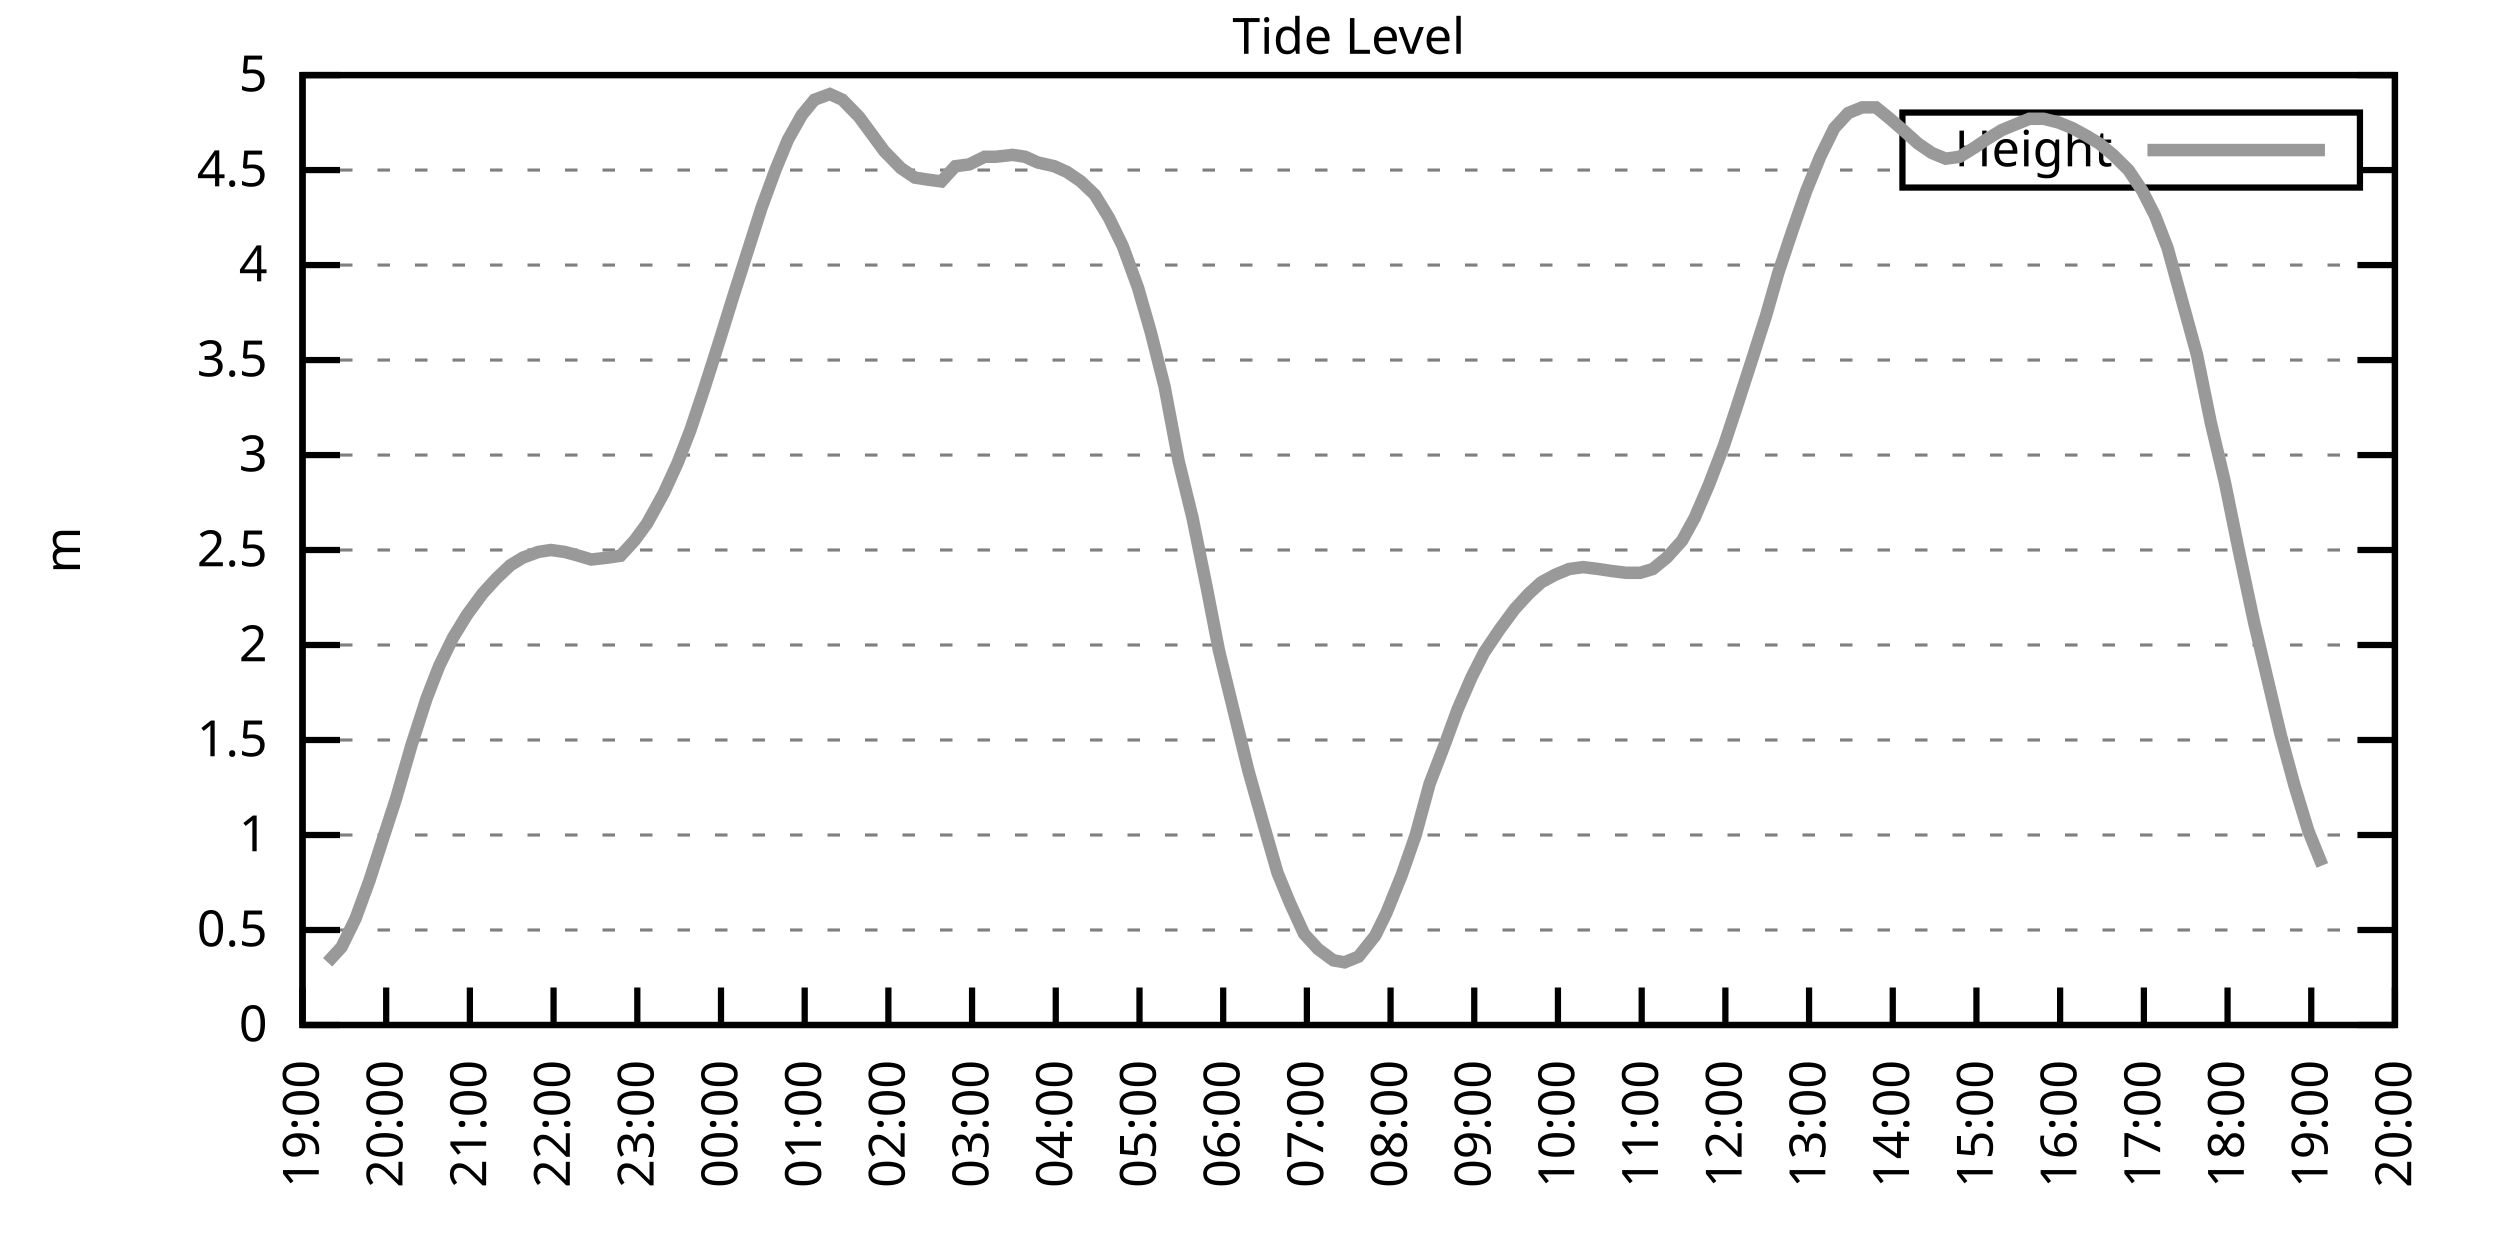
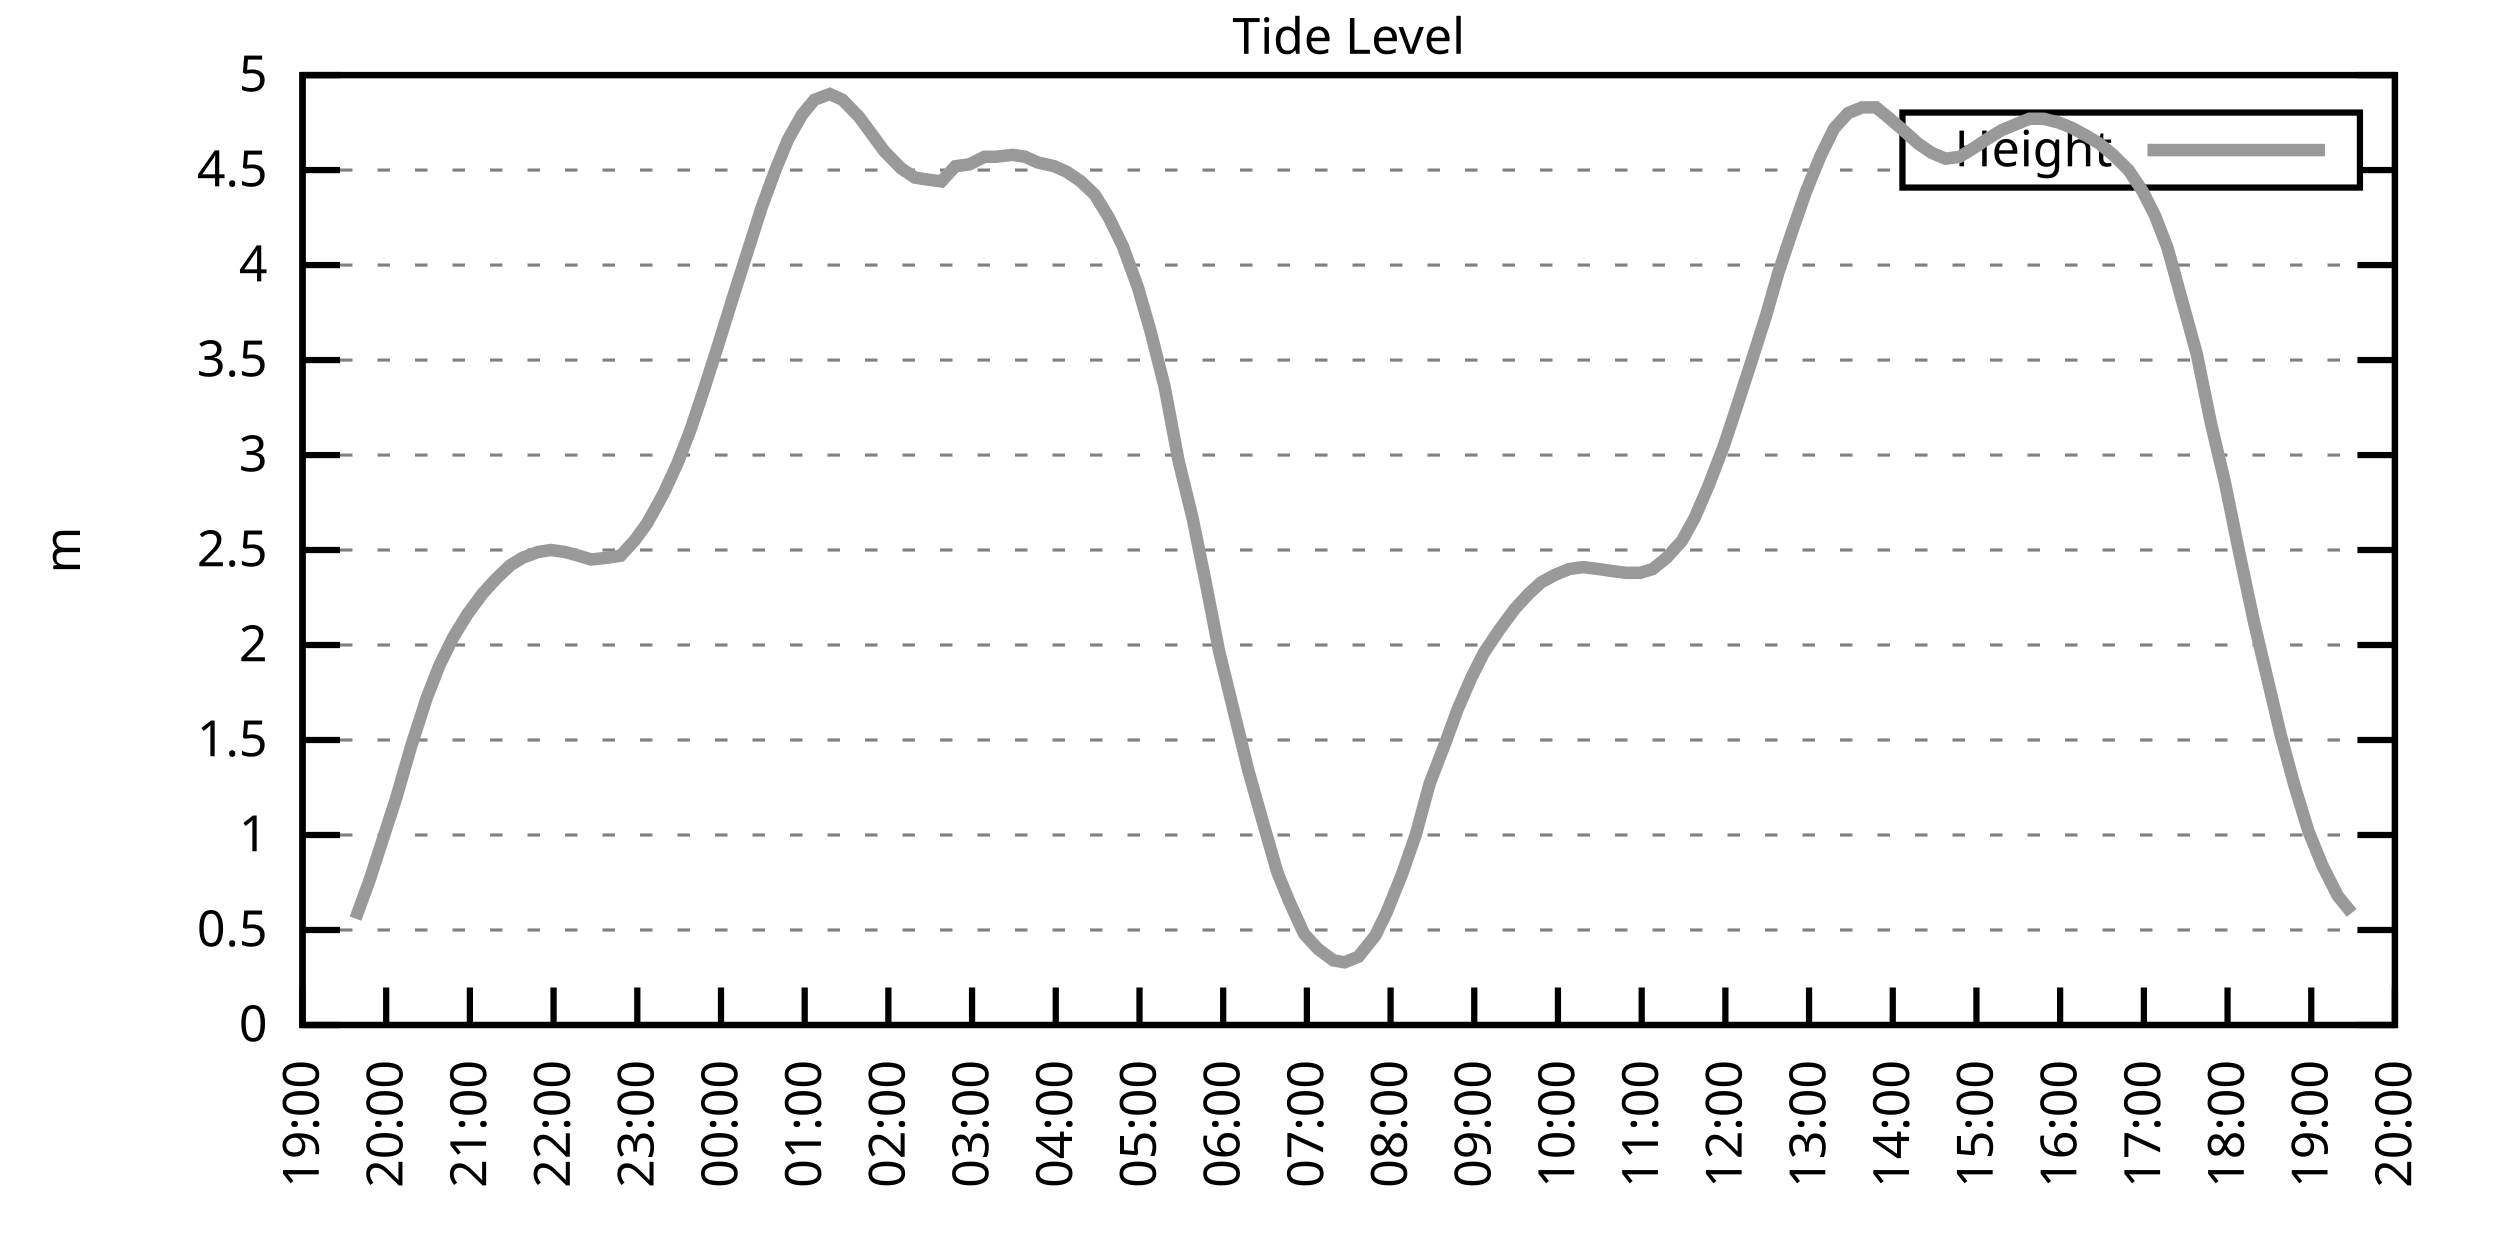
<svg xmlns="http://www.w3.org/2000/svg" xmlns:xlink="http://www.w3.org/1999/xlink" width="400" height="200" viewBox="0 0 400 200">
  <g id="gnuplot_canvas">
    <rect x="0" y="0" width="400" height="200" fill="none" />
    <defs>
      <circle id="gpDot" r="0.5" stroke-width="0.5" stroke="currentColor" />
      <path id="gpPt0" stroke-width="0.333" stroke="currentColor" d="M-1,0 h2 M0,-1 v2" />
      <path id="gpPt1" stroke-width="0.333" stroke="currentColor" d="M-1,-1 L1,1 M1,-1 L-1,1" />
      <path id="gpPt2" stroke-width="0.333" stroke="currentColor" d="M-1,0 L1,0 M0,-1 L0,1 M-1,-1 L1,1 M-1,1 L1,-1" />
      <rect id="gpPt3" stroke-width="0.333" stroke="currentColor" x="-1" y="-1" width="2" height="2" />
      <rect id="gpPt4" stroke-width="0.333" stroke="currentColor" fill="currentColor" x="-1" y="-1" width="2" height="2" />
      <circle id="gpPt5" stroke-width="0.333" stroke="currentColor" cx="0" cy="0" r="1" />
      <use xlink:href="#gpPt5" id="gpPt6" fill="currentColor" stroke="none" />
      <path id="gpPt7" stroke-width="0.333" stroke="currentColor" d="M0,-1.33 L-1.33,0.67 L1.33,0.67 z" />
      <use xlink:href="#gpPt7" id="gpPt8" fill="currentColor" stroke="none" />
      <use xlink:href="#gpPt7" id="gpPt9" stroke="currentColor" transform="rotate(180)" />
      <use xlink:href="#gpPt9" id="gpPt10" fill="currentColor" stroke="none" />
      <use xlink:href="#gpPt3" id="gpPt11" stroke="currentColor" transform="rotate(45)" />
      <use xlink:href="#gpPt11" id="gpPt12" fill="currentColor" stroke="none" />
      <path id="gpPt13" stroke-width="0.333" stroke="currentColor" d="M0,1.330 L1.265,0.411 L0.782,-1.067 L-0.782,-1.076 L-1.265,0.411 z" />
      <use xlink:href="#gpPt13" id="gpPt14" fill="currentColor" stroke="none" />
      <filter id="textbox" filterUnits="objectBoundingBox" x="0" y="0" height="1" width="1">
        <feFlood flood-color="white" flood-opacity="1" result="bgnd" />
        <feComposite in="SourceGraphic" in2="bgnd" operator="atop" />
      </filter>
      <filter id="greybox" filterUnits="objectBoundingBox" x="0" y="0" height="1" width="1">
        <feFlood flood-color="lightgrey" flood-opacity="1" result="grey" />
        <feComposite in="SourceGraphic" in2="grey" operator="atop" />
      </filter>
    </defs>
    <g fill="none" color="white" stroke="currentColor" stroke-width="1.00" stroke-linecap="butt" stroke-linejoin="miter">
</g>
    <g fill="none" color="black" stroke="currentColor" stroke-width="1.00" stroke-linecap="butt" stroke-linejoin="miter">
      <g stroke="none" shape-rendering="crispEdges">
        <polygon fill="rgb(255, 255, 255)" points="48.40,164.00 383.18,164.00 383.18,12.02 48.40,12.02 " />
      </g>
    </g>
    <g fill="none" color="black" stroke="currentColor" stroke-width="1.00" stroke-linecap="butt" stroke-linejoin="miter">
</g>
    <g fill="none" color="black" stroke="black" stroke-width="0.50" stroke-linecap="butt" stroke-linejoin="miter">
</g>
    <g fill="none" color="gray" stroke="currentColor" stroke-width="0.50" stroke-linecap="butt" stroke-linejoin="miter">
      <path stroke="gray" stroke-dasharray="2,4" class="gridline" d="M48.40,164.00 L383.19,164.00  " />
    </g>
    <g fill="none" color="gray" stroke="gray" stroke-width="1.00" stroke-linecap="butt" stroke-linejoin="miter">
</g>
    <g fill="none" color="black" stroke="currentColor" stroke-width="1.00" stroke-linecap="butt" stroke-linejoin="miter">
      <path stroke="black" d="M48.40,164.00 L54.40,164.00 M383.19,164.00 L377.19,164.00  " />
      <g transform="translate(42.80,166.60)" stroke="none" fill="black" font-family="Sans" font-size="8.00" text-anchor="end">
        <text>
          <tspan font-family="Sans"> 0</tspan>
        </text>
      </g>
    </g>
    <g fill="none" color="black" stroke="currentColor" stroke-width="1.00" stroke-linecap="butt" stroke-linejoin="miter">
</g>
    <g fill="none" color="black" stroke="black" stroke-width="0.50" stroke-linecap="butt" stroke-linejoin="miter">
</g>
    <g fill="none" color="gray" stroke="currentColor" stroke-width="0.50" stroke-linecap="butt" stroke-linejoin="miter">
      <path stroke="gray" stroke-dasharray="2,4" class="gridline" d="M48.40,148.80 L383.19,148.80  " />
    </g>
    <g fill="none" color="gray" stroke="gray" stroke-width="1.00" stroke-linecap="butt" stroke-linejoin="miter">
</g>
    <g fill="none" color="black" stroke="currentColor" stroke-width="1.00" stroke-linecap="butt" stroke-linejoin="miter">
      <path stroke="black" d="M48.40,148.80 L54.40,148.80 M383.19,148.80 L377.19,148.80  " />
      <g transform="translate(42.80,151.40)" stroke="none" fill="black" font-family="Sans" font-size="8.00" text-anchor="end">
        <text>
          <tspan font-family="Sans"> 0.5</tspan>
        </text>
      </g>
    </g>
    <g fill="none" color="black" stroke="currentColor" stroke-width="1.00" stroke-linecap="butt" stroke-linejoin="miter">
</g>
    <g fill="none" color="black" stroke="black" stroke-width="0.50" stroke-linecap="butt" stroke-linejoin="miter">
</g>
    <g fill="none" color="gray" stroke="currentColor" stroke-width="0.50" stroke-linecap="butt" stroke-linejoin="miter">
      <path stroke="gray" stroke-dasharray="2,4" class="gridline" d="M48.40,133.60 L383.19,133.60  " />
    </g>
    <g fill="none" color="gray" stroke="gray" stroke-width="1.00" stroke-linecap="butt" stroke-linejoin="miter">
</g>
    <g fill="none" color="black" stroke="currentColor" stroke-width="1.00" stroke-linecap="butt" stroke-linejoin="miter">
      <path stroke="black" d="M48.40,133.60 L54.40,133.60 M383.19,133.60 L377.19,133.60  " />
      <g transform="translate(42.80,136.20)" stroke="none" fill="black" font-family="Sans" font-size="8.00" text-anchor="end">
        <text>
          <tspan font-family="Sans"> 1</tspan>
        </text>
      </g>
    </g>
    <g fill="none" color="black" stroke="currentColor" stroke-width="1.00" stroke-linecap="butt" stroke-linejoin="miter">
</g>
    <g fill="none" color="black" stroke="black" stroke-width="0.50" stroke-linecap="butt" stroke-linejoin="miter">
</g>
    <g fill="none" color="gray" stroke="currentColor" stroke-width="0.50" stroke-linecap="butt" stroke-linejoin="miter">
      <path stroke="gray" stroke-dasharray="2,4" class="gridline" d="M48.40,118.40 L383.19,118.40  " />
    </g>
    <g fill="none" color="gray" stroke="gray" stroke-width="1.00" stroke-linecap="butt" stroke-linejoin="miter">
</g>
    <g fill="none" color="black" stroke="currentColor" stroke-width="1.00" stroke-linecap="butt" stroke-linejoin="miter">
      <path stroke="black" d="M48.40,118.40 L54.40,118.40 M383.19,118.40 L377.19,118.40  " />
      <g transform="translate(42.80,121.00)" stroke="none" fill="black" font-family="Sans" font-size="8.00" text-anchor="end">
        <text>
          <tspan font-family="Sans"> 1.5</tspan>
        </text>
      </g>
    </g>
    <g fill="none" color="black" stroke="currentColor" stroke-width="1.00" stroke-linecap="butt" stroke-linejoin="miter">
</g>
    <g fill="none" color="black" stroke="black" stroke-width="0.50" stroke-linecap="butt" stroke-linejoin="miter">
</g>
    <g fill="none" color="gray" stroke="currentColor" stroke-width="0.50" stroke-linecap="butt" stroke-linejoin="miter">
      <path stroke="gray" stroke-dasharray="2,4" class="gridline" d="M48.40,103.20 L383.19,103.20  " />
    </g>
    <g fill="none" color="gray" stroke="gray" stroke-width="1.00" stroke-linecap="butt" stroke-linejoin="miter">
</g>
    <g fill="none" color="black" stroke="currentColor" stroke-width="1.00" stroke-linecap="butt" stroke-linejoin="miter">
      <path stroke="black" d="M48.40,103.20 L54.40,103.20 M383.19,103.20 L377.19,103.20  " />
      <g transform="translate(42.80,105.80)" stroke="none" fill="black" font-family="Sans" font-size="8.00" text-anchor="end">
        <text>
          <tspan font-family="Sans"> 2</tspan>
        </text>
      </g>
    </g>
    <g fill="none" color="black" stroke="currentColor" stroke-width="1.00" stroke-linecap="butt" stroke-linejoin="miter">
</g>
    <g fill="none" color="black" stroke="black" stroke-width="0.50" stroke-linecap="butt" stroke-linejoin="miter">
</g>
    <g fill="none" color="gray" stroke="currentColor" stroke-width="0.50" stroke-linecap="butt" stroke-linejoin="miter">
      <path stroke="gray" stroke-dasharray="2,4" class="gridline" d="M48.40,88.00 L383.19,88.00  " />
    </g>
    <g fill="none" color="gray" stroke="gray" stroke-width="1.00" stroke-linecap="butt" stroke-linejoin="miter">
</g>
    <g fill="none" color="black" stroke="currentColor" stroke-width="1.00" stroke-linecap="butt" stroke-linejoin="miter">
      <path stroke="black" d="M48.40,88.00 L54.40,88.00 M383.19,88.00 L377.19,88.00  " />
      <g transform="translate(42.80,90.60)" stroke="none" fill="black" font-family="Sans" font-size="8.00" text-anchor="end">
        <text>
          <tspan font-family="Sans"> 2.5</tspan>
        </text>
      </g>
    </g>
    <g fill="none" color="black" stroke="currentColor" stroke-width="1.00" stroke-linecap="butt" stroke-linejoin="miter">
</g>
    <g fill="none" color="black" stroke="black" stroke-width="0.50" stroke-linecap="butt" stroke-linejoin="miter">
</g>
    <g fill="none" color="gray" stroke="currentColor" stroke-width="0.50" stroke-linecap="butt" stroke-linejoin="miter">
      <path stroke="gray" stroke-dasharray="2,4" class="gridline" d="M48.40,72.81 L383.19,72.81  " />
    </g>
    <g fill="none" color="gray" stroke="gray" stroke-width="1.00" stroke-linecap="butt" stroke-linejoin="miter">
</g>
    <g fill="none" color="black" stroke="currentColor" stroke-width="1.00" stroke-linecap="butt" stroke-linejoin="miter">
      <path stroke="black" d="M48.40,72.81 L54.40,72.81 M383.19,72.81 L377.19,72.81  " />
      <g transform="translate(42.80,75.41)" stroke="none" fill="black" font-family="Sans" font-size="8.00" text-anchor="end">
        <text>
          <tspan font-family="Sans"> 3</tspan>
        </text>
      </g>
    </g>
    <g fill="none" color="black" stroke="currentColor" stroke-width="1.00" stroke-linecap="butt" stroke-linejoin="miter">
</g>
    <g fill="none" color="black" stroke="black" stroke-width="0.50" stroke-linecap="butt" stroke-linejoin="miter">
</g>
    <g fill="none" color="gray" stroke="currentColor" stroke-width="0.50" stroke-linecap="butt" stroke-linejoin="miter">
      <path stroke="gray" stroke-dasharray="2,4" class="gridline" d="M48.40,57.61 L383.19,57.61  " />
    </g>
    <g fill="none" color="gray" stroke="gray" stroke-width="1.00" stroke-linecap="butt" stroke-linejoin="miter">
</g>
    <g fill="none" color="black" stroke="currentColor" stroke-width="1.00" stroke-linecap="butt" stroke-linejoin="miter">
      <path stroke="black" d="M48.40,57.61 L54.40,57.61 M383.19,57.61 L377.19,57.61  " />
      <g transform="translate(42.80,60.21)" stroke="none" fill="black" font-family="Sans" font-size="8.00" text-anchor="end">
        <text>
          <tspan font-family="Sans"> 3.5</tspan>
        </text>
      </g>
    </g>
    <g fill="none" color="black" stroke="currentColor" stroke-width="1.00" stroke-linecap="butt" stroke-linejoin="miter">
</g>
    <g fill="none" color="black" stroke="black" stroke-width="0.50" stroke-linecap="butt" stroke-linejoin="miter">
</g>
    <g fill="none" color="gray" stroke="currentColor" stroke-width="0.50" stroke-linecap="butt" stroke-linejoin="miter">
      <path stroke="gray" stroke-dasharray="2,4" class="gridline" d="M48.40,42.41 L383.19,42.41  " />
    </g>
    <g fill="none" color="gray" stroke="gray" stroke-width="1.00" stroke-linecap="butt" stroke-linejoin="miter">
</g>
    <g fill="none" color="black" stroke="currentColor" stroke-width="1.00" stroke-linecap="butt" stroke-linejoin="miter">
      <path stroke="black" d="M48.40,42.41 L54.40,42.41 M383.19,42.41 L377.19,42.41  " />
      <g transform="translate(42.80,45.01)" stroke="none" fill="black" font-family="Sans" font-size="8.00" text-anchor="end">
        <text>
          <tspan font-family="Sans"> 4</tspan>
        </text>
      </g>
    </g>
    <g fill="none" color="black" stroke="currentColor" stroke-width="1.00" stroke-linecap="butt" stroke-linejoin="miter">
</g>
    <g fill="none" color="black" stroke="black" stroke-width="0.50" stroke-linecap="butt" stroke-linejoin="miter">
</g>
    <g fill="none" color="gray" stroke="currentColor" stroke-width="0.50" stroke-linecap="butt" stroke-linejoin="miter">
      <path stroke="gray" stroke-dasharray="2,4" class="gridline" d="M48.40,27.21 L304.39,27.21 M377.59,27.21 L383.19,27.21  " />
    </g>
    <g fill="none" color="gray" stroke="gray" stroke-width="1.00" stroke-linecap="butt" stroke-linejoin="miter">
</g>
    <g fill="none" color="black" stroke="currentColor" stroke-width="1.00" stroke-linecap="butt" stroke-linejoin="miter">
      <path stroke="black" d="M48.40,27.21 L54.40,27.21 M383.19,27.21 L377.19,27.21  " />
      <g transform="translate(42.80,29.81)" stroke="none" fill="black" font-family="Sans" font-size="8.00" text-anchor="end">
        <text>
          <tspan font-family="Sans"> 4.5</tspan>
        </text>
      </g>
    </g>
    <g fill="none" color="black" stroke="currentColor" stroke-width="1.00" stroke-linecap="butt" stroke-linejoin="miter">
</g>
    <g fill="none" color="black" stroke="black" stroke-width="0.50" stroke-linecap="butt" stroke-linejoin="miter">
</g>
    <g fill="none" color="gray" stroke="currentColor" stroke-width="0.50" stroke-linecap="butt" stroke-linejoin="miter">
      <path stroke="gray" stroke-dasharray="2,4" class="gridline" d="M48.40,12.01 L383.19,12.01  " />
    </g>
    <g fill="none" color="gray" stroke="gray" stroke-width="1.00" stroke-linecap="butt" stroke-linejoin="miter">
</g>
    <g fill="none" color="black" stroke="currentColor" stroke-width="1.00" stroke-linecap="butt" stroke-linejoin="miter">
      <path stroke="black" d="M48.40,12.01 L54.40,12.01 M383.19,12.01 L377.19,12.01  " />
      <g transform="translate(42.80,14.61)" stroke="none" fill="black" font-family="Sans" font-size="8.00" text-anchor="end">
        <text>
          <tspan font-family="Sans"> 5</tspan>
        </text>
      </g>
    </g>
    <g fill="none" color="black" stroke="currentColor" stroke-width="1.00" stroke-linecap="butt" stroke-linejoin="miter">
      <path stroke="black" d="M48.40,164.00 L48.40,158.00  " />
      <g transform="translate(51.00,169.60) rotate(270.00)" stroke="none" fill="black" font-family="Sans" font-size="8.00" text-anchor="end">
        <text>
          <tspan font-family="Sans">19:00</tspan>
        </text>
      </g>
    </g>
    <g fill="none" color="black" stroke="currentColor" stroke-width="1.00" stroke-linecap="butt" stroke-linejoin="miter">
      <path stroke="black" d="M61.79,164.00 L61.79,158.00  " />
      <g transform="translate(64.39,169.60) rotate(270.00)" stroke="none" fill="black" font-family="Sans" font-size="8.00" text-anchor="end">
        <text>
          <tspan font-family="Sans">20:00</tspan>
        </text>
      </g>
    </g>
    <g fill="none" color="black" stroke="currentColor" stroke-width="1.00" stroke-linecap="butt" stroke-linejoin="miter">
      <path stroke="black" d="M75.18,164.00 L75.18,158.00  " />
      <g transform="translate(77.78,169.60) rotate(270.00)" stroke="none" fill="black" font-family="Sans" font-size="8.00" text-anchor="end">
        <text>
          <tspan font-family="Sans">21:00</tspan>
        </text>
      </g>
    </g>
    <g fill="none" color="black" stroke="currentColor" stroke-width="1.00" stroke-linecap="butt" stroke-linejoin="miter">
      <path stroke="black" d="M88.57,164.00 L88.57,158.00  " />
      <g transform="translate(91.17,169.60) rotate(270.00)" stroke="none" fill="black" font-family="Sans" font-size="8.00" text-anchor="end">
        <text>
          <tspan font-family="Sans">22:00</tspan>
        </text>
      </g>
    </g>
    <g fill="none" color="black" stroke="currentColor" stroke-width="1.00" stroke-linecap="butt" stroke-linejoin="miter">
      <path stroke="black" d="M101.97,164.00 L101.97,158.00  " />
      <g transform="translate(104.57,169.60) rotate(270.00)" stroke="none" fill="black" font-family="Sans" font-size="8.00" text-anchor="end">
        <text>
          <tspan font-family="Sans">23:00</tspan>
        </text>
      </g>
    </g>
    <g fill="none" color="black" stroke="currentColor" stroke-width="1.00" stroke-linecap="butt" stroke-linejoin="miter">
      <path stroke="black" d="M115.36,164.00 L115.36,158.00  " />
      <g transform="translate(117.96,169.60) rotate(270.00)" stroke="none" fill="black" font-family="Sans" font-size="8.00" text-anchor="end">
        <text>
          <tspan font-family="Sans">00:00</tspan>
        </text>
      </g>
    </g>
    <g fill="none" color="black" stroke="currentColor" stroke-width="1.00" stroke-linecap="butt" stroke-linejoin="miter">
      <path stroke="black" d="M128.75,164.00 L128.75,158.00  " />
      <g transform="translate(131.35,169.60) rotate(270.00)" stroke="none" fill="black" font-family="Sans" font-size="8.00" text-anchor="end">
        <text>
          <tspan font-family="Sans">01:00</tspan>
        </text>
      </g>
    </g>
    <g fill="none" color="black" stroke="currentColor" stroke-width="1.00" stroke-linecap="butt" stroke-linejoin="miter">
      <path stroke="black" d="M142.14,164.00 L142.14,158.00  " />
      <g transform="translate(144.74,169.60) rotate(270.00)" stroke="none" fill="black" font-family="Sans" font-size="8.00" text-anchor="end">
        <text>
          <tspan font-family="Sans">02:00</tspan>
        </text>
      </g>
    </g>
    <g fill="none" color="black" stroke="currentColor" stroke-width="1.00" stroke-linecap="butt" stroke-linejoin="miter">
      <path stroke="black" d="M155.53,164.00 L155.53,158.00  " />
      <g transform="translate(158.13,169.60) rotate(270.00)" stroke="none" fill="black" font-family="Sans" font-size="8.00" text-anchor="end">
        <text>
          <tspan font-family="Sans">03:00</tspan>
        </text>
      </g>
    </g>
    <g fill="none" color="black" stroke="currentColor" stroke-width="1.00" stroke-linecap="butt" stroke-linejoin="miter">
      <path stroke="black" d="M168.92,164.00 L168.92,158.00  " />
      <g transform="translate(171.52,169.60) rotate(270.00)" stroke="none" fill="black" font-family="Sans" font-size="8.00" text-anchor="end">
        <text>
          <tspan font-family="Sans">04:00</tspan>
        </text>
      </g>
    </g>
    <g fill="none" color="black" stroke="currentColor" stroke-width="1.00" stroke-linecap="butt" stroke-linejoin="miter">
      <path stroke="black" d="M182.32,164.00 L182.32,158.00  " />
      <g transform="translate(184.92,169.60) rotate(270.00)" stroke="none" fill="black" font-family="Sans" font-size="8.00" text-anchor="end">
        <text>
          <tspan font-family="Sans">05:00</tspan>
        </text>
      </g>
    </g>
    <g fill="none" color="black" stroke="currentColor" stroke-width="1.00" stroke-linecap="butt" stroke-linejoin="miter">
      <path stroke="black" d="M195.71,164.00 L195.71,158.00  " />
      <g transform="translate(198.31,169.60) rotate(270.00)" stroke="none" fill="black" font-family="Sans" font-size="8.00" text-anchor="end">
        <text>
          <tspan font-family="Sans">06:00</tspan>
        </text>
      </g>
    </g>
    <g fill="none" color="black" stroke="currentColor" stroke-width="1.00" stroke-linecap="butt" stroke-linejoin="miter">
      <path stroke="black" d="M209.10,164.00 L209.10,158.00  " />
      <g transform="translate(211.70,169.60) rotate(270.00)" stroke="none" fill="black" font-family="Sans" font-size="8.00" text-anchor="end">
        <text>
          <tspan font-family="Sans">07:00</tspan>
        </text>
      </g>
    </g>
    <g fill="none" color="black" stroke="currentColor" stroke-width="1.00" stroke-linecap="butt" stroke-linejoin="miter">
      <path stroke="black" d="M222.49,164.00 L222.49,158.00  " />
      <g transform="translate(225.09,169.60) rotate(270.00)" stroke="none" fill="black" font-family="Sans" font-size="8.00" text-anchor="end">
        <text>
          <tspan font-family="Sans">08:00</tspan>
        </text>
      </g>
    </g>
    <g fill="none" color="black" stroke="currentColor" stroke-width="1.00" stroke-linecap="butt" stroke-linejoin="miter">
      <path stroke="black" d="M235.88,164.00 L235.88,158.00  " />
      <g transform="translate(238.48,169.60) rotate(270.00)" stroke="none" fill="black" font-family="Sans" font-size="8.00" text-anchor="end">
        <text>
          <tspan font-family="Sans">09:00</tspan>
        </text>
      </g>
    </g>
    <g fill="none" color="black" stroke="currentColor" stroke-width="1.00" stroke-linecap="butt" stroke-linejoin="miter">
      <path stroke="black" d="M249.27,164.00 L249.27,158.00  " />
      <g transform="translate(251.87,169.60) rotate(270.00)" stroke="none" fill="black" font-family="Sans" font-size="8.00" text-anchor="end">
        <text>
          <tspan font-family="Sans">10:00</tspan>
        </text>
      </g>
    </g>
    <g fill="none" color="black" stroke="currentColor" stroke-width="1.00" stroke-linecap="butt" stroke-linejoin="miter">
      <path stroke="black" d="M262.67,164.00 L262.67,158.00  " />
      <g transform="translate(265.27,169.60) rotate(270.00)" stroke="none" fill="black" font-family="Sans" font-size="8.00" text-anchor="end">
        <text>
          <tspan font-family="Sans">11:00</tspan>
        </text>
      </g>
    </g>
    <g fill="none" color="black" stroke="currentColor" stroke-width="1.00" stroke-linecap="butt" stroke-linejoin="miter">
      <path stroke="black" d="M276.06,164.00 L276.06,158.00  " />
      <g transform="translate(278.66,169.60) rotate(270.00)" stroke="none" fill="black" font-family="Sans" font-size="8.00" text-anchor="end">
        <text>
          <tspan font-family="Sans">12:00</tspan>
        </text>
      </g>
    </g>
    <g fill="none" color="black" stroke="currentColor" stroke-width="1.00" stroke-linecap="butt" stroke-linejoin="miter">
      <path stroke="black" d="M289.45,164.00 L289.45,158.00  " />
      <g transform="translate(292.05,169.60) rotate(270.00)" stroke="none" fill="black" font-family="Sans" font-size="8.00" text-anchor="end">
        <text>
          <tspan font-family="Sans">13:00</tspan>
        </text>
      </g>
    </g>
    <g fill="none" color="black" stroke="currentColor" stroke-width="1.00" stroke-linecap="butt" stroke-linejoin="miter">
      <path stroke="black" d="M302.84,164.00 L302.84,158.00  " />
      <g transform="translate(305.44,169.60) rotate(270.00)" stroke="none" fill="black" font-family="Sans" font-size="8.00" text-anchor="end">
        <text>
          <tspan font-family="Sans">14:00</tspan>
        </text>
      </g>
    </g>
    <g fill="none" color="black" stroke="currentColor" stroke-width="1.00" stroke-linecap="butt" stroke-linejoin="miter">
      <path stroke="black" d="M316.23,164.00 L316.23,158.00  " />
      <g transform="translate(318.83,169.60) rotate(270.00)" stroke="none" fill="black" font-family="Sans" font-size="8.00" text-anchor="end">
        <text>
          <tspan font-family="Sans">15:00</tspan>
        </text>
      </g>
    </g>
    <g fill="none" color="black" stroke="currentColor" stroke-width="1.00" stroke-linecap="butt" stroke-linejoin="miter">
      <path stroke="black" d="M329.62,164.00 L329.62,158.00  " />
      <g transform="translate(332.22,169.60) rotate(270.00)" stroke="none" fill="black" font-family="Sans" font-size="8.00" text-anchor="end">
        <text>
          <tspan font-family="Sans">16:00</tspan>
        </text>
      </g>
    </g>
    <g fill="none" color="black" stroke="currentColor" stroke-width="1.00" stroke-linecap="butt" stroke-linejoin="miter">
      <path stroke="black" d="M343.02,164.00 L343.02,158.00  " />
      <g transform="translate(345.62,169.60) rotate(270.00)" stroke="none" fill="black" font-family="Sans" font-size="8.00" text-anchor="end">
        <text>
          <tspan font-family="Sans">17:00</tspan>
        </text>
      </g>
    </g>
    <g fill="none" color="black" stroke="currentColor" stroke-width="1.00" stroke-linecap="butt" stroke-linejoin="miter">
      <path stroke="black" d="M356.41,164.00 L356.41,158.00  " />
      <g transform="translate(359.01,169.60) rotate(270.00)" stroke="none" fill="black" font-family="Sans" font-size="8.00" text-anchor="end">
        <text>
          <tspan font-family="Sans">18:00</tspan>
        </text>
      </g>
    </g>
    <g fill="none" color="black" stroke="currentColor" stroke-width="1.00" stroke-linecap="butt" stroke-linejoin="miter">
      <path stroke="black" d="M369.80,164.00 L369.80,158.00  " />
      <g transform="translate(372.40,169.60) rotate(270.00)" stroke="none" fill="black" font-family="Sans" font-size="8.00" text-anchor="end">
        <text>
          <tspan font-family="Sans">19:00</tspan>
        </text>
      </g>
    </g>
    <g fill="none" color="black" stroke="currentColor" stroke-width="1.00" stroke-linecap="butt" stroke-linejoin="miter">
      <path stroke="black" d="M383.19,164.00 L383.19,158.00  " />
      <g transform="translate(385.79,169.60) rotate(270.00)" stroke="none" fill="black" font-family="Sans" font-size="8.00" text-anchor="end">
        <text>
          <tspan font-family="Sans">20:00</tspan>
        </text>
      </g>
    </g>
    <g fill="none" color="black" stroke="currentColor" stroke-width="1.00" stroke-linecap="butt" stroke-linejoin="miter">
</g>
    <g fill="none" color="black" stroke="currentColor" stroke-width="1.00" stroke-linecap="butt" stroke-linejoin="miter">
      <path stroke="black" d="M48.40,12.01 L48.40,164.00 L383.19,164.00 L383.19,12.01 L48.40,12.01 Z  " />
    </g>
    <g fill="none" color="black" stroke="currentColor" stroke-width="1.00" stroke-linecap="butt" stroke-linejoin="miter">
</g>
    <g fill="none" color="black" stroke="currentColor" stroke-width="1.00" stroke-linecap="butt" stroke-linejoin="miter">
      <path stroke="black" d="M304.39,30.01 L304.39,18.01 L377.59,18.01 L377.59,30.01 L304.39,30.01 Z  " />
    </g>
    <g id="Tide_level_plot_1">
      <g fill="none" color="white" stroke="black" stroke-width="2.00" stroke-linecap="butt" stroke-linejoin="miter">
</g>
      <g fill="none" color="black" stroke="currentColor" stroke-width="2.00" stroke-linecap="butt" stroke-linejoin="miter">
        <g transform="translate(337.99,26.61)" stroke="none" fill="black" font-family="Sans" font-size="8.00" text-anchor="end">
          <text>
            <tspan font-family="Sans">Height</tspan>
          </text>
        </g>
      </g>
      <g fill="none" color="black" stroke="currentColor" stroke-width="2.00" stroke-linecap="butt" stroke-linejoin="miter">
-         <path stroke="rgb(153, 153, 153)" d="M343.59,24.01 L371.99,24.01 M52.42,153.97 L54.65,151.54 L56.88,146.98 L59.11,140.90 L61.57,133.30 L63.35,127.83   L65.81,119.31 L68.26,111.72 L70.27,106.55 L72.50,101.99 L74.74,98.34 L77.19,95.00 L79.42,92.56 L81.66,90.44   L83.66,89.22 L86.12,88.31 L88.13,88.00 L90.36,88.31 L92.59,88.92 L94.60,89.52 L97.28,89.22 L99.29,88.92   L101.52,86.49 L103.53,83.75 L106.21,78.89 L108.44,74.02 L110.45,68.85 L112.68,62.17 L114.91,55.18 L117.37,47.27   L119.60,40.28 L121.83,33.29 L124.06,27.21 L126.07,22.35 L128.30,18.39 L130.31,15.96 L132.77,15.05 L134.78,15.96   L137.45,18.70 L139.46,21.43 L141.47,24.17 L144.15,26.91 L146.38,28.42 L148.39,28.73 L150.62,29.03 L152.85,26.60   L155.09,26.30 L157.54,25.08 L159.33,25.08 L162.01,24.78 L164.01,25.08 L166.02,25.99 L168.70,26.60 L170.71,27.51   L172.94,29.03 L175.17,31.16 L177.41,34.81 L179.64,39.37 L182.09,46.06 L184.10,53.05 L186.33,61.86 L188.57,73.72   L190.80,82.84 L193.03,93.78 L195.04,104.12 L197.49,114.15 L199.73,123.27 L201.96,131.17 L204.41,139.68 L206.42,144.55   L208.65,149.41 L210.88,151.84 L213.34,153.66 L215.13,153.97 L217.36,153.06 L220.04,149.71 L221.82,146.07 L224.28,139.99   L226.51,133.60 L228.74,125.39 L231.20,119.01 L233.20,113.54 L235.44,108.37 L237.44,104.42 L239.90,100.77 L242.36,97.43   L244.59,95.00 L246.60,93.17 L248.83,91.96 L251.06,91.04 L253.29,90.74 L255.75,91.04 L257.76,91.35 L260.21,91.65   L262.44,91.65 L264.45,91.04 L266.68,89.22 L269.14,86.49 L271.15,82.84 L273.38,77.67 L275.83,71.29 L277.84,65.21   L280.30,57.61 L282.53,50.62 L284.54,43.62 L286.77,36.94 L289.00,30.55 L291.23,25.08 L293.47,20.52 L295.70,18.09   L297.93,17.18 L300.16,17.18 L302.39,19.00 L304.85,21.13 L306.86,22.95 L309.09,24.47 L311.32,25.39 L313.55,25.08   L316.01,23.56 L317.79,22.35 L320.25,20.83 L322.48,19.91 L324.71,19.00 L326.95,19.00 L329.40,19.61 L331.63,20.52   L333.86,21.74 L335.87,22.95 L338.10,24.78 L340.56,27.21 L342.79,30.55 L344.80,34.50 L346.81,39.67 L351.50,56.70   L353.73,67.64 L355.96,77.06 L358.19,88.00 L360.65,99.56 L362.88,108.98 L364.89,117.49 L367.12,125.70 L369.35,132.99   L371.58,138.47  " />
+         <path stroke="rgb(153, 153, 153)" d="M343.59,24.01 L371.99,24.01 M56.88,146.98 L59.11,140.90 L61.57,133.30 L63.35,127.83 L65.81,119.31 L68.26,111.72   L70.27,106.55 L72.50,101.99 L74.74,98.34 L77.19,95.00 L79.42,92.56 L81.66,90.44 L83.66,89.22 L86.12,88.31   L88.13,88.00 L90.36,88.31 L92.59,88.92 L94.60,89.52 L97.28,89.22 L99.29,88.92 L101.52,86.49 L103.53,83.75   L106.21,78.89 L108.44,74.02 L110.45,68.85 L112.68,62.17 L114.91,55.18 L117.37,47.27 L119.60,40.28 L121.83,33.29   L124.06,27.21 L126.07,22.35 L128.30,18.39 L130.31,15.96 L132.77,15.05 L134.78,15.96 L137.45,18.70 L139.46,21.43   L141.47,24.17 L144.15,26.91 L146.38,28.42 L148.39,28.73 L150.62,29.03 L152.85,26.60 L155.09,26.30 L157.54,25.08   L159.33,25.08 L162.01,24.78 L164.01,25.08 L166.02,25.99 L168.70,26.60 L170.71,27.51 L172.94,29.03 L175.17,31.16   L177.41,34.81 L179.64,39.37 L182.09,46.06 L184.10,53.05 L186.33,61.86 L188.57,73.72 L190.80,82.84 L193.03,93.78   L195.04,104.12 L197.49,114.15 L199.73,123.27 L201.96,131.17 L204.41,139.68 L206.42,144.55 L208.65,149.41 L210.88,151.84   L213.34,153.66 L215.13,153.97 L217.36,153.06 L220.04,149.71 L221.82,146.07 L224.28,139.99 L226.51,133.60 L228.74,125.39   L231.20,119.01 L233.20,113.54 L235.44,108.37 L237.44,104.42 L239.90,100.77 L242.36,97.43 L244.59,95.00 L246.60,93.17   L248.83,91.96 L251.06,91.04 L253.29,90.74 L255.75,91.04 L257.76,91.35 L260.21,91.65 L262.44,91.65 L264.45,91.04   L266.68,89.22 L269.14,86.49 L271.15,82.84 L273.38,77.67 L275.83,71.29 L277.84,65.21 L280.30,57.61 L282.53,50.62   L284.54,43.62 L286.77,36.94 L289.00,30.55 L291.23,25.08 L293.47,20.52 L295.70,18.09 L297.93,17.18 L300.16,17.18   L302.39,19.00 L304.85,21.13 L306.86,22.95 L309.09,24.47 L311.32,25.39 L313.55,25.08 L316.01,23.56 L317.79,22.35   L320.25,20.83 L322.48,19.91 L324.71,19.00 L326.95,19.00 L329.40,19.61 L331.63,20.52 L333.86,21.74 L335.87,22.95   L338.10,24.78 L340.56,27.21 L342.79,30.55 L344.80,34.50 L346.81,39.67 L351.50,56.70 L353.73,67.64 L355.96,77.06   L358.19,88.00 L360.65,99.56 L362.88,108.98 L364.89,117.49 L367.12,125.70 L369.35,132.99 L371.58,138.47 L374.04,143.33   L376.27,146.07  " />
      </g>
    </g>
    <g fill="none" color="black" stroke="currentColor" stroke-width="2.00" stroke-linecap="butt" stroke-linejoin="miter">
</g>
    <g fill="none" color="black" stroke="black" stroke-width="1.00" stroke-linecap="butt" stroke-linejoin="miter">
</g>
    <g fill="none" color="black" stroke="currentColor" stroke-width="1.00" stroke-linecap="butt" stroke-linejoin="miter">
      <path stroke="black" d="M48.40,12.01 L48.40,164.00 L383.19,164.00 L383.19,12.01 L48.40,12.01 Z  " />
      <g transform="translate(12.80,88.01) rotate(270.00)" stroke="none" fill="black" font-family="Sans" font-size="8.00" text-anchor="middle">
        <text>
          <tspan font-family="Sans">m</tspan>
        </text>
      </g>
    </g>
    <g fill="none" color="black" stroke="currentColor" stroke-width="1.00" stroke-linecap="butt" stroke-linejoin="miter">
</g>
    <g fill="none" color="black" stroke="currentColor" stroke-width="1.00" stroke-linecap="butt" stroke-linejoin="miter">
      <g transform="translate(215.79,8.61)" stroke="none" fill="black" font-family="Sans" font-size="8.00" text-anchor="middle">
        <text>
          <tspan font-family="Sans">Tide Level</tspan>
        </text>
      </g>
    </g>
    <g fill="none" color="black" stroke="currentColor" stroke-width="1.00" stroke-linecap="butt" stroke-linejoin="miter">
</g>
  </g>
</svg>
